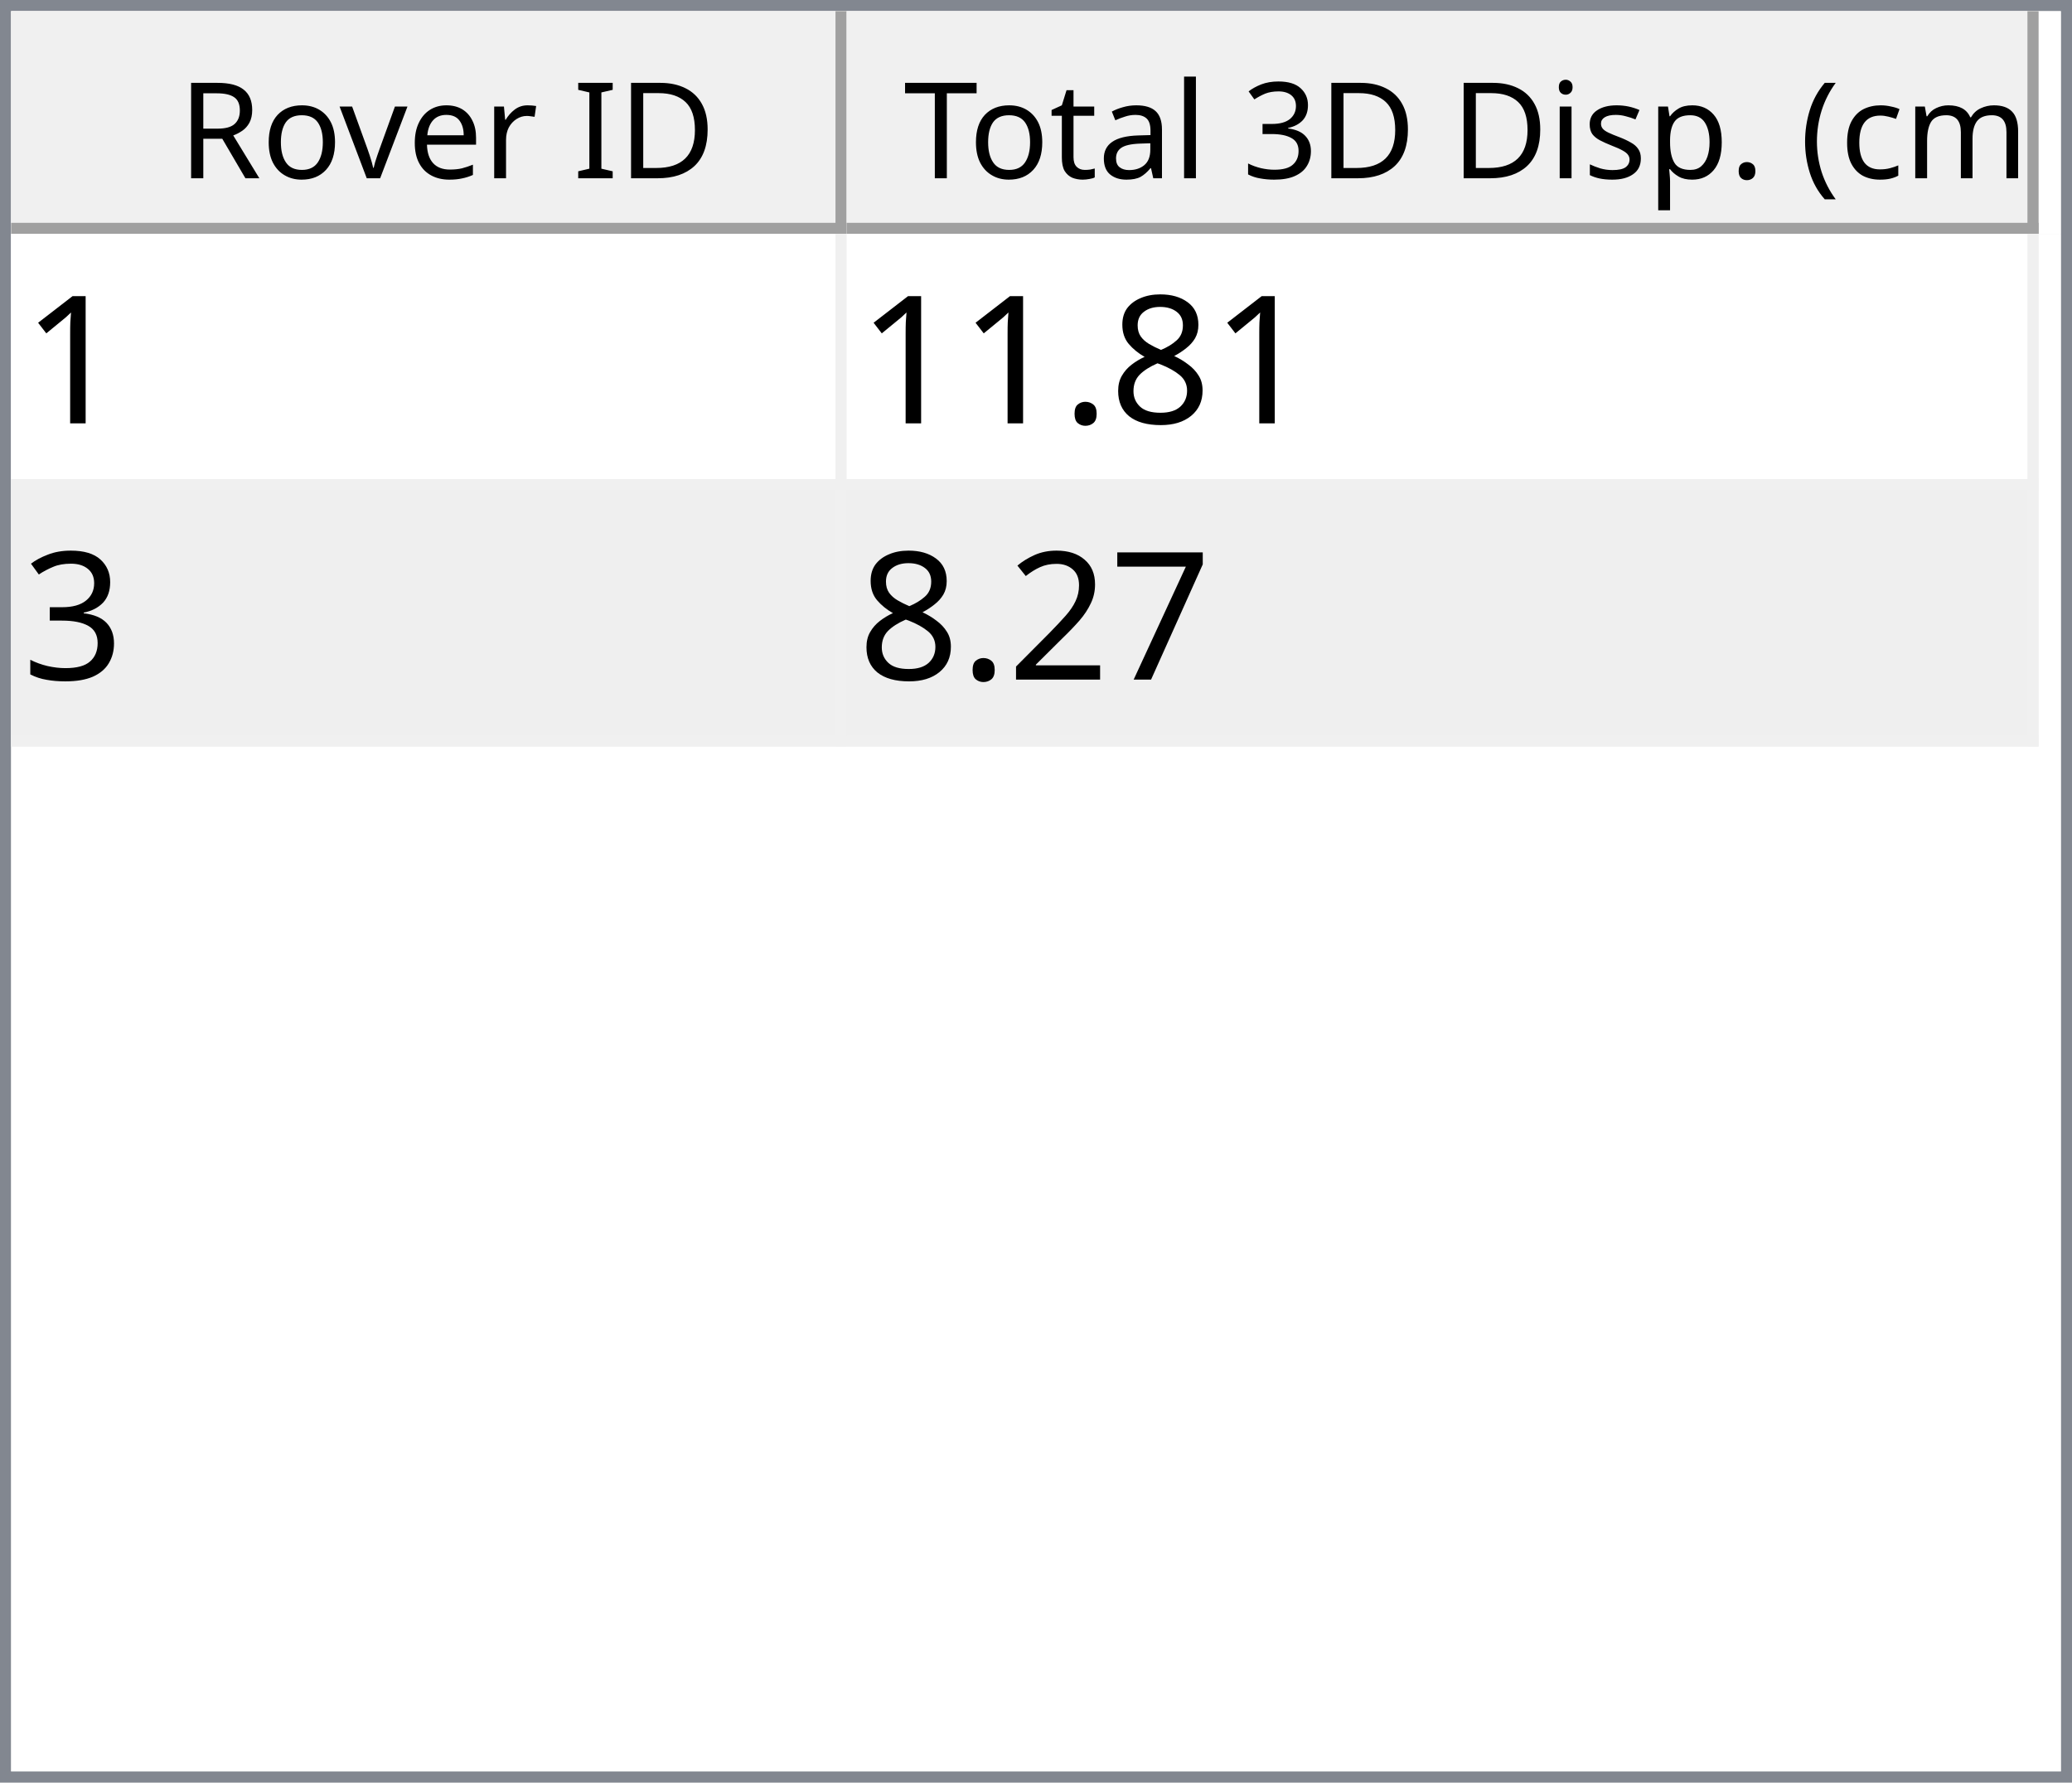
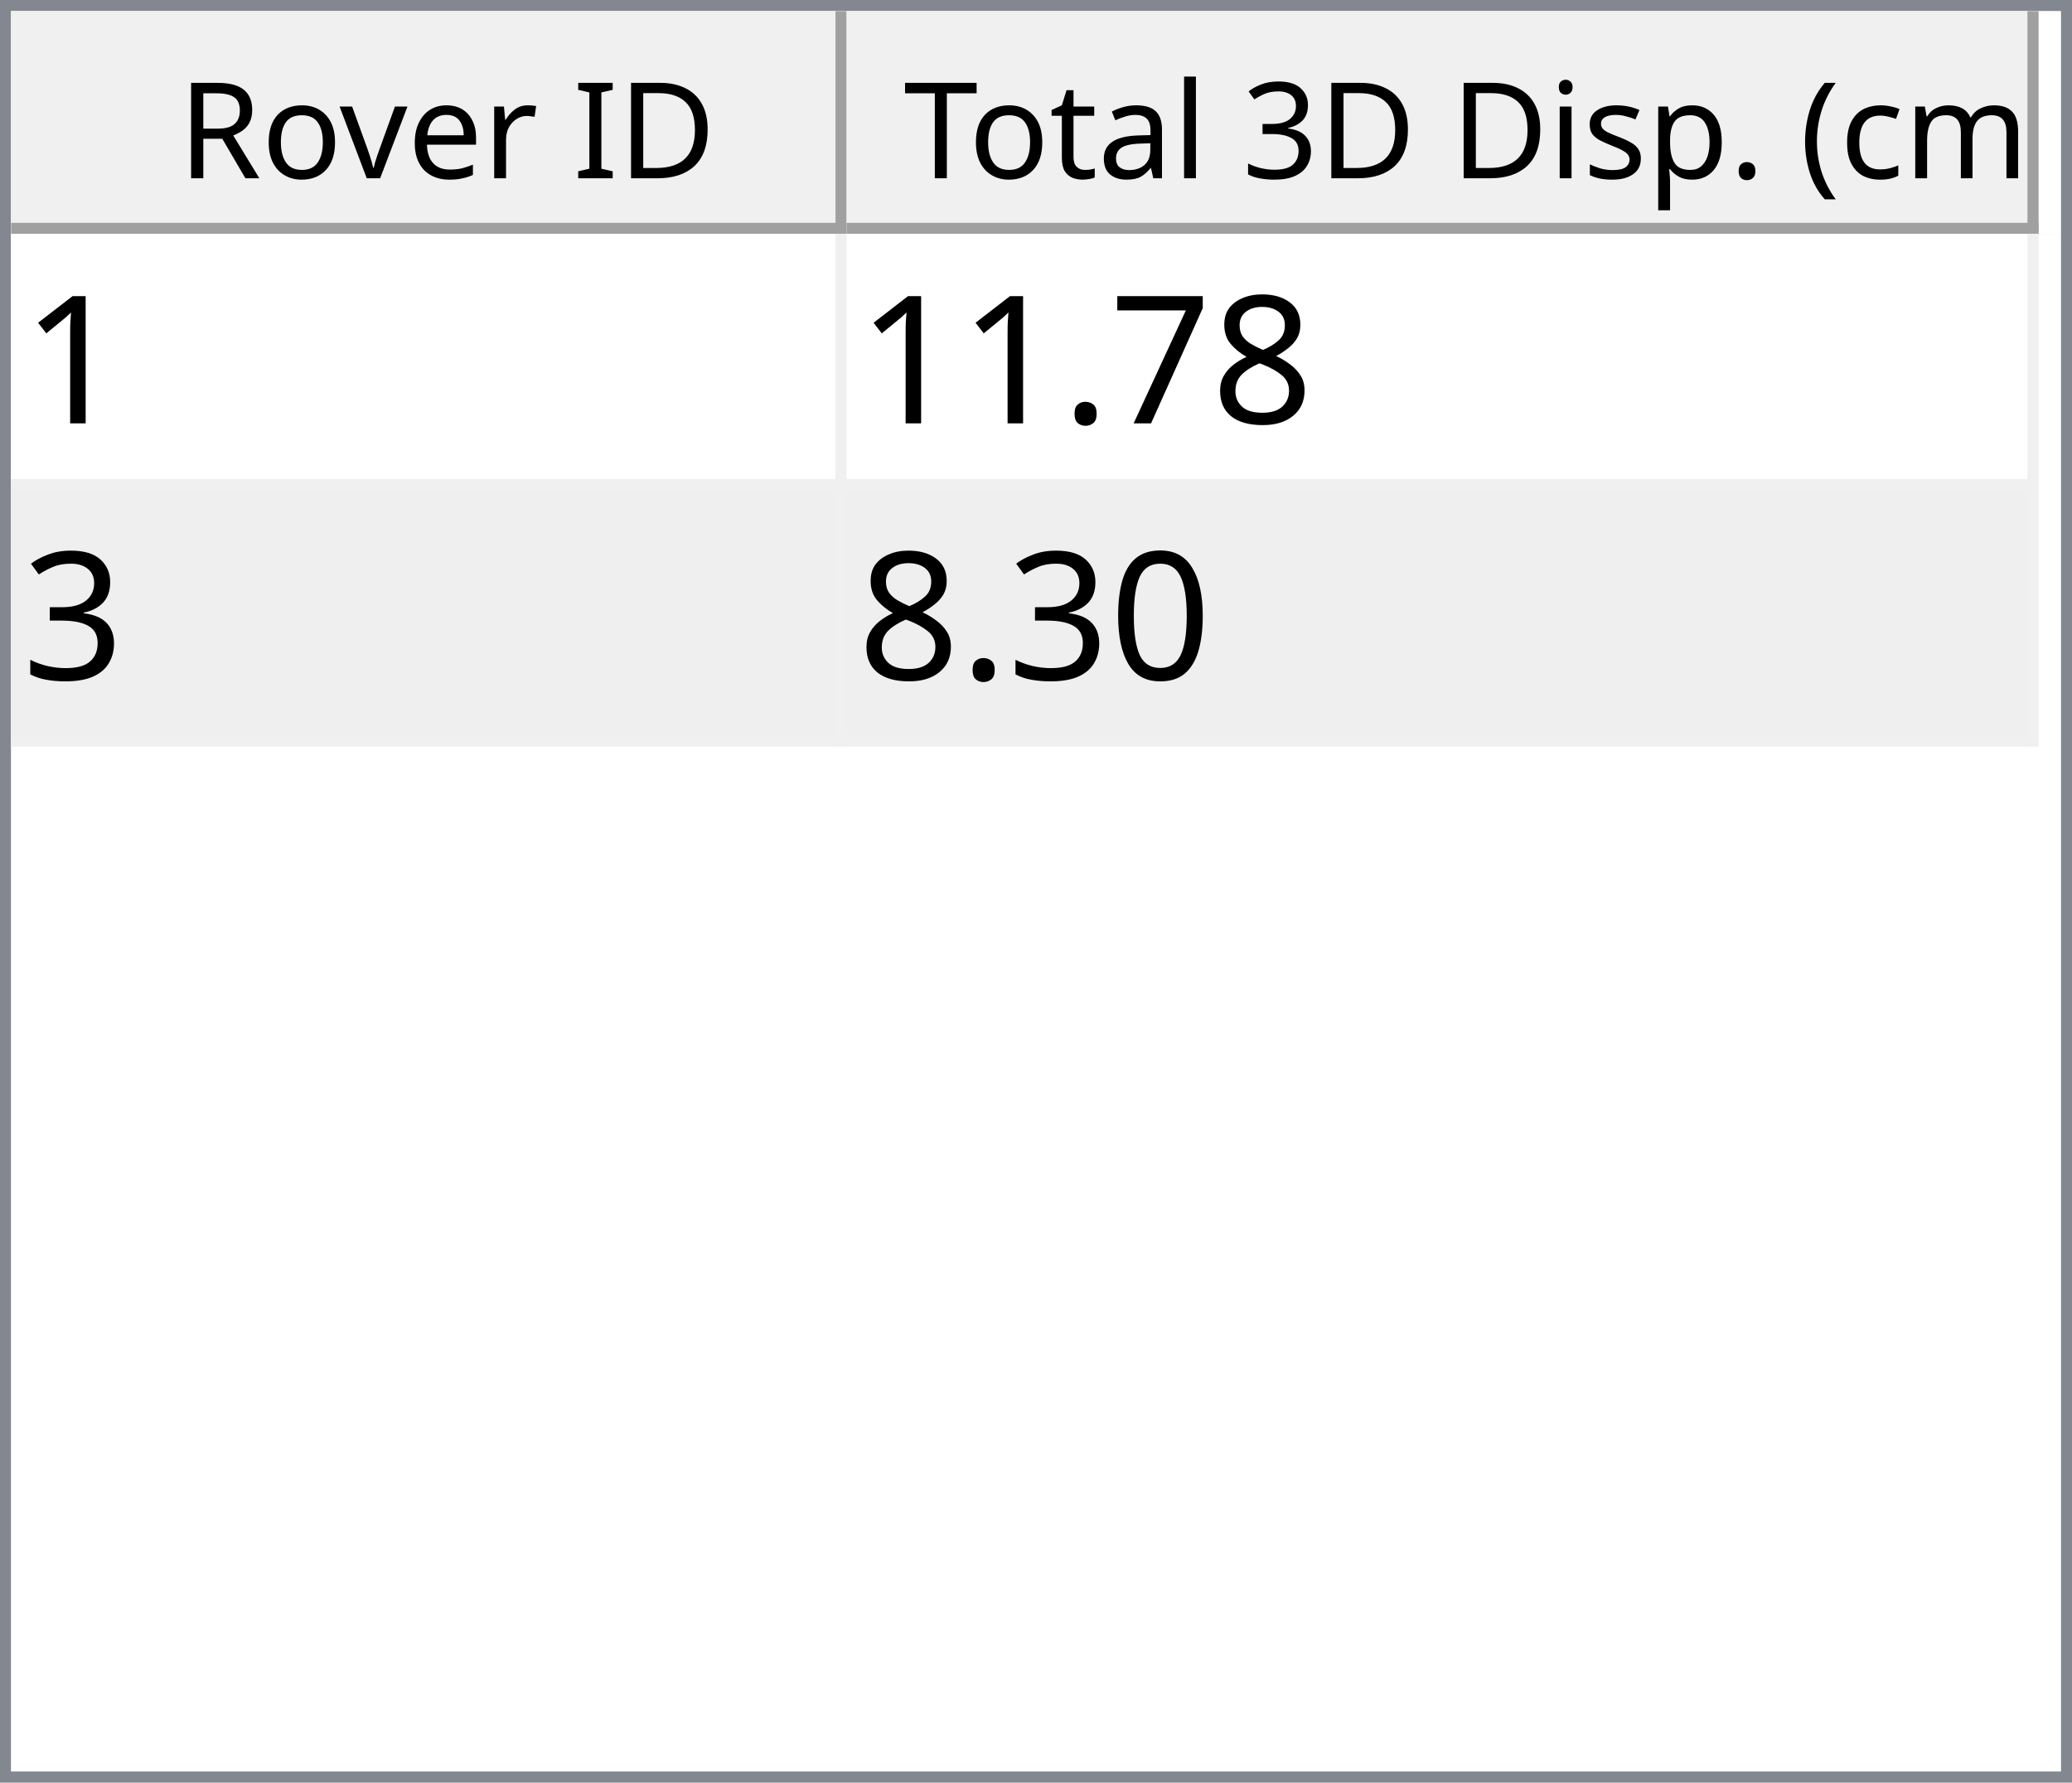
<svg xmlns="http://www.w3.org/2000/svg" style="fill-opacity:1; color-rendering:auto; color-interpolation:auto; text-rendering:auto; stroke:black; stroke-linecap:square; stroke-miterlimit:10; shape-rendering:auto; stroke-opacity:1; fill:black; stroke-dasharray:none; font-weight:normal; stroke-width:1; font-family:'Dialog'; font-style:normal; stroke-linejoin:miter; font-size:12px; stroke-dashoffset:0; image-rendering:auto;" width="186" height="160">
  <defs id="genericDefs" />
  <g>
    <defs id="defs1">
      <clipPath clipPathUnits="userSpaceOnUse" id="clipPath1">
        <path d="M0 0 L186 0 L186 160 L0 160 L0 0 Z" />
      </clipPath>
      <clipPath clipPathUnits="userSpaceOnUse" id="clipPath2">
        <path d="M0 0 L0 160 L186 160 L186 0 Z" />
      </clipPath>
      <clipPath clipPathUnits="userSpaceOnUse" id="clipPath3">
        <path d="M0 0 L0 20 L184 20 L184 0 Z" />
      </clipPath>
      <clipPath clipPathUnits="userSpaceOnUse" id="clipPath4">
        <path d="M0 0 L0 20 L75 20 L75 0 Z" />
      </clipPath>
      <clipPath clipPathUnits="userSpaceOnUse" id="clipPath5">
        <path d="M1 1 L1 19 L74 19 L74 1 Z" />
      </clipPath>
      <clipPath clipPathUnits="userSpaceOnUse" id="clipPath6">
        <path d="M0 0 L0 18 L73 18 L73 0 Z" />
      </clipPath>
      <clipPath clipPathUnits="userSpaceOnUse" id="clipPath7">
        <path d="M-0.5 -0.5 L-0.5 19.5 L74.5 19.5 L74.5 -0.5 Z" />
      </clipPath>
      <clipPath clipPathUnits="userSpaceOnUse" id="clipPath8">
        <path d="M0 0 L0 20 L107 20 L107 0 Z" />
      </clipPath>
      <clipPath clipPathUnits="userSpaceOnUse" id="clipPath9">
        <path d="M1 1 L1 19 L106 19 L106 1 Z" />
      </clipPath>
      <clipPath clipPathUnits="userSpaceOnUse" id="clipPath10">
        <path d="M0 0 L0 18 L105 18 L105 0 Z" />
      </clipPath>
      <clipPath clipPathUnits="userSpaceOnUse" id="clipPath11">
        <path d="M-0.5 -0.5 L-0.5 19.5 L106.5 19.5 L106.5 -0.5 Z" />
      </clipPath>
      <clipPath clipPathUnits="userSpaceOnUse" id="clipPath12">
        <path d="M0 0 L0 138 L184 138 L184 0 Z" />
      </clipPath>
      <clipPath clipPathUnits="userSpaceOnUse" id="clipPath13">
        <path d="M0 0 L0 46 L182 46 L182 0 Z" />
      </clipPath>
      <clipPath clipPathUnits="userSpaceOnUse" id="clipPath14">
        <path d="M-0.5 -0.5 L-0.5 45.5 L181.5 45.5 L181.5 -0.5 Z" />
      </clipPath>
      <clipPath clipPathUnits="userSpaceOnUse" id="clipPath15">
        <path d="M0 0 L0 22 L74 22 L74 0 Z" />
      </clipPath>
      <clipPath clipPathUnits="userSpaceOnUse" id="clipPath16">
        <path d="M0 0 L0 22 L106 22 L106 0 Z" />
      </clipPath>
      <font horiz-adv-x="64.551" id="font1">
        <font-face ascent="107.91" descent="25.098" units-per-em="100" style="font-style:normal; font-family:Segoe UI; font-weight:normal;" />
        <missing-glyph horiz-adv-x="64.551" d="M8.109 0 L8.109 68.266 L56.453 68.266 L56.453 0 L8.109 0 ZM15.328 7.234 L49.219 7.234 L49.219 61.031 L15.328 61.031 L15.328 7.234 Z" />
        <glyph unicode="D" horiz-adv-x="70.117" d="M9.188 0 L9.188 70.016 L28.516 70.016 Q65.531 70.016 65.531 35.891 Q65.531 19.672 55.25 9.836 Q44.969 0 27.734 0 L9.188 0 ZM17.391 62.594 L17.391 7.422 L27.828 7.422 Q41.609 7.422 49.273 14.797 Q56.938 22.172 56.938 35.688 Q56.938 62.594 28.328 62.594 L17.391 62.594 Z" />
        <glyph unicode="I" horiz-adv-x="26.611" d="M17.391 0 L9.188 0 L9.188 70.016 L17.391 70.016 L17.391 0 Z" />
        <glyph unicode=" " horiz-adv-x="27.393" d="" />
        <glyph unicode="r" horiz-adv-x="34.766" d="M34.188 41.891 Q32.078 43.5 28.125 43.5 Q23 43.5 19.555 38.672 Q16.109 33.844 16.109 25.484 L16.109 0 L8.109 0 L8.109 50 L16.109 50 L16.109 39.703 L16.312 39.703 Q18.016 44.969 21.531 47.922 Q25.047 50.875 29.391 50.875 Q32.516 50.875 34.188 50.203 L34.188 41.891 Z" />
        <glyph unicode="e" horiz-adv-x="52.295" d="M48.297 23 L12.984 23 Q13.188 14.656 17.484 10.109 Q21.781 5.562 29.297 5.562 Q37.75 5.562 44.828 11.141 L44.828 3.609 Q38.234 -1.172 27.391 -1.172 Q16.797 -1.172 10.742 5.641 Q4.688 12.453 4.688 24.812 Q4.688 36.469 11.305 43.82 Q17.922 51.172 27.734 51.172 Q37.547 51.172 42.922 44.828 Q48.297 38.484 48.297 27.203 L48.297 23 ZM40.094 29.781 Q40.047 36.719 36.75 40.578 Q33.453 44.438 27.594 44.438 Q21.922 44.438 17.969 40.383 Q14.016 36.328 13.094 29.781 L40.094 29.781 Z" />
        <glyph unicode="v" horiz-adv-x="47.9" d="M47.406 50 L27.484 0 L19.625 0 L0.688 50 L9.469 50 L22.172 13.672 Q23.578 9.672 23.922 6.688 L24.125 6.688 Q24.609 10.453 25.688 13.484 L38.969 50 L47.406 50 Z" />
        <glyph unicode="o" horiz-adv-x="58.594" d="M29 -1.172 Q17.922 -1.172 11.305 5.836 Q4.688 12.844 4.688 24.422 Q4.688 37.016 11.57 44.094 Q18.453 51.172 30.172 51.172 Q41.359 51.172 47.633 44.289 Q53.906 37.406 53.906 25.203 Q53.906 13.234 47.141 6.031 Q40.375 -1.172 29 -1.172 ZM29.594 44.438 Q21.875 44.438 17.383 39.188 Q12.891 33.938 12.891 24.703 Q12.891 15.828 17.43 10.695 Q21.969 5.562 29.594 5.562 Q37.359 5.562 41.531 10.594 Q45.703 15.625 45.703 24.906 Q45.703 34.281 41.531 39.359 Q37.359 44.438 29.594 44.438 Z" />
        <glyph unicode="R" horiz-adv-x="59.814" d="M59.375 0 L49.609 0 L37.891 19.625 Q36.281 22.359 34.766 24.289 Q33.25 26.219 31.664 27.438 Q30.078 28.656 28.25 29.219 Q26.422 29.781 24.125 29.781 L17.391 29.781 L17.391 0 L9.188 0 L9.188 70.016 L30.078 70.016 Q34.672 70.016 38.555 68.867 Q42.438 67.719 45.289 65.375 Q48.141 63.031 49.758 59.547 Q51.375 56.062 51.375 51.375 Q51.375 47.703 50.273 44.656 Q49.172 41.609 47.148 39.211 Q45.125 36.812 42.266 35.133 Q39.406 33.453 35.844 32.516 L35.844 32.328 Q37.594 31.547 38.891 30.547 Q40.188 29.547 41.359 28.18 Q42.531 26.812 43.68 25.078 Q44.828 23.344 46.234 21.047 L59.375 0 ZM17.391 62.594 L17.391 37.203 L28.516 37.203 Q31.594 37.203 34.203 38.133 Q36.812 39.062 38.719 40.797 Q40.625 42.531 41.703 45.047 Q42.781 47.562 42.781 50.688 Q42.781 56.297 39.141 59.445 Q35.5 62.594 28.609 62.594 L17.391 62.594 Z" />
        <glyph unicode=")" horiz-adv-x="30.176" d="M8.297 -15.922 L1.172 -15.922 Q16.406 2.344 16.406 26.812 Q16.406 51.469 1.078 70.016 L8.297 70.016 Q23.531 52.156 23.531 26.703 Q23.531 1.375 8.297 -15.922 Z" />
        <glyph unicode="m" horiz-adv-x="86.133" d="M79.109 0 L71.094 0 L71.094 28.719 Q71.094 37.016 68.531 40.727 Q65.969 44.438 59.906 44.438 Q54.781 44.438 51.195 39.75 Q47.609 35.062 47.609 28.516 L47.609 0 L39.594 0 L39.594 29.688 Q39.594 44.438 28.219 44.438 Q22.953 44.438 19.531 40.016 Q16.109 35.594 16.109 28.516 L16.109 0 L8.109 0 L8.109 50 L16.109 50 L16.109 42.094 L16.312 42.094 Q21.625 51.172 31.844 51.172 Q36.969 51.172 40.773 48.312 Q44.578 45.453 46 40.828 Q51.562 51.172 62.594 51.172 Q79.109 51.172 79.109 30.812 L79.109 0 Z" />
        <glyph unicode="c" horiz-adv-x="46.191" d="M42.188 2.297 Q36.422 -1.172 28.516 -1.172 Q17.828 -1.172 11.258 5.789 Q4.688 12.75 4.688 23.828 Q4.688 36.188 11.766 43.68 Q18.844 51.172 30.672 51.172 Q37.25 51.172 42.281 48.734 L42.281 40.531 Q36.719 44.438 30.375 44.438 Q22.703 44.438 17.797 38.945 Q12.891 33.453 12.891 24.516 Q12.891 15.719 17.508 10.641 Q22.125 5.562 29.891 5.562 Q36.422 5.562 42.188 9.906 L42.188 2.297 Z" />
        <glyph unicode="(" horiz-adv-x="30.176" d="M29.109 -15.922 L21.969 -15.922 Q6.844 1.375 6.844 26.703 Q6.844 52.156 21.969 70.016 L29.203 70.016 Q13.875 51.469 13.875 26.812 Q13.875 2.344 29.109 -15.922 Z" />
        <glyph unicode="." horiz-adv-x="21.68" d="M10.891 -1.078 Q8.641 -1.078 7.055 0.539 Q5.469 2.156 5.469 4.391 Q5.469 6.641 7.055 8.273 Q8.641 9.906 10.891 9.906 Q13.188 9.906 14.797 8.273 Q16.406 6.641 16.406 4.391 Q16.406 2.156 14.797 0.539 Q13.188 -1.078 10.891 -1.078 Z" />
        <glyph unicode="p" horiz-adv-x="58.789" d="M16.312 7.234 L16.109 7.234 L16.109 -23 L8.109 -23 L8.109 50 L16.109 50 L16.109 41.219 L16.312 41.219 Q22.219 51.172 33.594 51.172 Q43.266 51.172 48.688 44.461 Q54.109 37.75 54.109 26.469 Q54.109 13.922 48 6.375 Q41.891 -1.172 31.297 -1.172 Q21.578 -1.172 16.312 7.234 ZM16.109 27.391 L16.109 20.406 Q16.109 14.203 20.141 9.883 Q24.172 5.562 30.375 5.562 Q37.641 5.562 41.773 11.133 Q45.906 16.703 45.906 26.609 Q45.906 34.969 42.047 39.703 Q38.188 44.438 31.594 44.438 Q24.609 44.438 20.359 39.578 Q16.109 34.719 16.109 27.391 Z" />
        <glyph unicode="s" horiz-adv-x="42.432" d="M5.078 1.812 L5.078 10.406 Q11.625 5.562 19.484 5.562 Q30.031 5.562 30.031 12.594 Q30.031 14.594 29.125 15.992 Q28.219 17.391 26.68 18.461 Q25.141 19.531 23.07 20.383 Q21 21.234 18.609 22.172 Q15.281 23.484 12.766 24.828 Q10.25 26.172 8.57 27.859 Q6.891 29.547 6.031 31.695 Q5.172 33.844 5.172 36.719 Q5.172 40.234 6.789 42.945 Q8.406 45.656 11.086 47.484 Q13.766 49.312 17.211 50.242 Q20.656 51.172 24.312 51.172 Q30.812 51.172 35.938 48.922 L35.938 40.828 Q30.422 44.438 23.25 44.438 Q21 44.438 19.195 43.922 Q17.391 43.406 16.094 42.477 Q14.797 41.547 14.086 40.258 Q13.375 38.969 13.375 37.406 Q13.375 35.453 14.086 34.133 Q14.797 32.812 16.164 31.789 Q17.531 30.766 19.484 29.938 Q21.438 29.109 23.922 28.125 Q27.25 26.859 29.883 25.516 Q32.516 24.172 34.375 22.484 Q36.234 20.797 37.234 18.602 Q38.234 16.406 38.234 13.375 Q38.234 9.672 36.602 6.938 Q34.969 4.203 32.234 2.398 Q29.5 0.594 25.93 -0.289 Q22.359 -1.172 18.453 -1.172 Q10.75 -1.172 5.078 1.812 Z" />
        <glyph unicode="i" horiz-adv-x="24.219" d="M12.203 62.703 Q10.062 62.703 8.547 64.164 Q7.031 65.625 7.031 67.875 Q7.031 70.125 8.547 71.609 Q10.062 73.094 12.203 73.094 Q14.406 73.094 15.945 71.609 Q17.484 70.125 17.484 67.875 Q17.484 65.719 15.945 64.211 Q14.406 62.703 12.203 62.703 ZM16.109 0 L8.109 0 L8.109 50 L16.109 50 L16.109 0 Z" />
        <glyph unicode="3" horiz-adv-x="53.906" d="M46.531 19.828 Q46.531 15.094 44.75 11.211 Q42.969 7.328 39.719 4.57 Q36.469 1.812 31.93 0.297 Q27.391 -1.219 21.922 -1.219 Q11.922 -1.219 6 2.594 L6 11.188 Q13.094 5.609 22.219 5.609 Q25.875 5.609 28.828 6.539 Q31.781 7.469 33.906 9.227 Q36.031 10.984 37.18 13.477 Q38.328 15.969 38.328 19.094 Q38.328 32.812 18.797 32.812 L12.984 32.812 L12.984 39.594 L18.5 39.594 Q35.797 39.594 35.797 52.484 Q35.797 64.406 22.609 64.406 Q15.188 64.406 8.688 59.422 L8.688 67.188 Q15.375 71.188 24.609 71.188 Q29 71.188 32.57 69.969 Q36.141 68.75 38.68 66.555 Q41.219 64.359 42.609 61.281 Q44 58.203 44 54.5 Q44 40.672 30.031 36.719 L30.031 36.531 Q33.594 36.141 36.625 34.797 Q39.656 33.453 41.852 31.305 Q44.047 29.156 45.289 26.25 Q46.531 23.344 46.531 19.828 Z" />
        <glyph unicode="l" horiz-adv-x="24.219" d="M16.109 0 L8.109 0 L8.109 74.031 L16.109 74.031 L16.109 0 Z" />
        <glyph unicode="a" horiz-adv-x="50.879" d="M43.891 0 L35.891 0 L35.891 7.812 L35.688 7.812 Q30.469 -1.172 20.312 -1.172 Q12.844 -1.172 8.617 2.781 Q4.391 6.734 4.391 13.281 Q4.391 27.297 20.906 29.594 L35.891 31.688 Q35.891 44.438 25.594 44.438 Q16.547 44.438 9.281 38.281 L9.281 46.484 Q16.656 51.172 26.266 51.172 Q43.891 51.172 43.891 32.516 L43.891 0 ZM35.891 25.297 L23.828 23.641 Q18.266 22.859 15.43 20.875 Q12.594 18.891 12.594 13.875 Q12.594 10.203 15.211 7.883 Q17.828 5.562 22.172 5.562 Q28.125 5.562 32.008 9.742 Q35.891 13.922 35.891 20.312 L35.891 25.297 Z" />
        <glyph unicode="t" horiz-adv-x="33.887" d="M31.297 0.484 Q28.469 -1.078 23.828 -1.078 Q10.688 -1.078 10.688 13.578 L10.688 43.172 L2.094 43.172 L2.094 50 L10.688 50 L10.688 62.203 L18.703 64.797 L18.703 50 L31.297 50 L31.297 43.172 L18.703 43.172 L18.703 14.984 Q18.703 9.969 20.414 7.82 Q22.125 5.672 26.078 5.672 Q29.109 5.672 31.297 7.328 L31.297 0.484 Z" />
        <glyph unicode="T" horiz-adv-x="52.393" d="M50.594 62.594 L30.375 62.594 L30.375 0 L22.172 0 L22.172 62.594 L2 62.594 L2 70.016 L50.594 70.016 L50.594 62.594 Z" />
      </font>
      <font horiz-adv-x="75.0" id="font2">
        <font-face ascent="100.537" descent="21.973" units-per-em="100" style="font-style:normal; font-family:sans-serif; font-weight:normal;" />
        <missing-glyph horiz-adv-x="75.0" d="M12.5 0 L12.5 62.5 L62.5 62.5 L62.5 0 L12.5 0 ZM14.062 1.562 L60.938 1.562 L60.938 60.938 L14.062 60.938 L14.062 1.562 Z" />
        <glyph unicode="1" horiz-adv-x="55.615" d="M37.25 0 L28.469 0 L28.469 56 Q25.297 52.984 20.141 49.953 Q14.984 46.922 10.891 45.406 L10.891 53.906 Q18.266 57.375 23.781 62.305 Q29.297 67.234 31.594 71.875 L37.25 71.875 L37.25 0 Z" />
        <glyph unicode="8" horiz-adv-x="55.615" d="M17.672 38.812 Q12.203 40.828 9.57 44.539 Q6.938 48.25 6.938 53.422 Q6.938 61.234 12.555 66.555 Q18.172 71.875 27.484 71.875 Q36.859 71.875 42.578 66.43 Q48.297 60.984 48.297 53.172 Q48.297 48.188 45.68 44.508 Q43.062 40.828 37.75 38.812 Q44.344 36.672 47.781 31.883 Q51.219 27.094 51.219 20.453 Q51.219 11.281 44.727 5.031 Q38.234 -1.219 27.641 -1.219 Q17.047 -1.219 10.547 5.055 Q4.047 11.328 4.047 20.703 Q4.047 27.688 7.594 32.398 Q11.141 37.109 17.672 38.812 ZM15.922 53.719 Q15.922 48.641 19.195 45.414 Q22.469 42.188 27.688 42.188 Q32.766 42.188 36.016 45.383 Q39.266 48.578 39.266 53.219 Q39.266 58.062 35.914 61.359 Q32.562 64.656 27.594 64.656 Q22.562 64.656 19.242 61.43 Q15.922 58.203 15.922 53.719 ZM13.094 20.656 Q13.094 16.891 14.875 13.375 Q16.656 9.859 20.172 7.93 Q23.688 6 27.734 6 Q34.031 6 38.133 10.055 Q42.234 14.109 42.234 20.359 Q42.234 26.703 38.016 30.859 Q33.797 35.016 27.438 35.016 Q21.234 35.016 17.164 30.914 Q13.094 26.812 13.094 20.656 Z" />
+         <glyph unicode="7" horiz-adv-x="55.615" d="M4.734 62.203 L4.734 70.656 L51.078 70.656 L51.078 63.812 Q44.234 56.547 37.523 44.484 Q30.812 32.422 27.156 19.672 Q24.516 10.688 23.781 0 L14.75 0 Q14.891 8.453 18.062 20.414 Q21.234 32.375 27.172 43.484 Q33.109 54.594 39.797 62.203 L4.734 62.203 Z" />
        <glyph unicode="." horiz-adv-x="27.783" d="M9.078 0 L9.078 10.016 L19.094 10.016 L19.094 0 L9.078 0 Z" />
        <glyph unicode="3" horiz-adv-x="55.615" d="M4.203 18.891 L12.984 20.062 Q14.5 12.594 18.141 9.297 Q21.781 6 27 6 Q33.203 6 37.477 10.297 Q41.75 14.594 41.75 20.953 Q41.75 27 37.797 30.93 Q33.844 34.859 27.734 34.859 Q25.25 34.859 21.531 33.891 L22.516 41.609 Q23.391 41.5 23.922 41.5 Q29.547 41.5 34.039 44.43 Q38.531 47.359 38.531 53.469 Q38.531 58.297 35.258 61.477 Q31.984 64.656 26.812 64.656 Q21.688 64.656 18.266 61.43 Q14.844 58.203 13.875 51.766 L5.078 53.328 Q6.688 62.156 12.398 67.016 Q18.109 71.875 26.609 71.875 Q32.469 71.875 37.398 69.359 Q42.328 66.844 44.945 62.5 Q47.562 58.156 47.562 53.266 Q47.562 48.641 45.07 44.828 Q42.578 41.016 37.703 38.766 Q44.047 37.312 47.562 32.695 Q51.078 28.078 51.078 21.141 Q51.078 11.766 44.242 5.25 Q37.406 -1.266 26.953 -1.266 Q17.531 -1.266 11.305 4.352 Q5.078 9.969 4.203 18.891 Z" />
-         <glyph unicode="7" horiz-adv-x="55.615" d="M4.734 62.203 L4.734 70.656 L51.078 70.656 L51.078 63.812 Q44.234 56.547 37.523 44.484 Q30.812 32.422 27.156 19.672 Q24.516 10.688 23.781 0 L14.75 0 Q14.891 8.453 18.062 20.414 Q21.234 32.375 27.172 43.484 Q33.109 54.594 39.797 62.203 L4.734 62.203 Z" />
-         <glyph unicode="2" horiz-adv-x="55.615" d="M50.344 8.453 L50.344 0 L3.031 0 Q2.938 3.172 4.047 6.109 Q5.859 10.938 9.836 15.625 Q13.812 20.312 21.344 26.469 Q33.016 36.031 37.117 41.625 Q41.219 47.219 41.219 52.203 Q41.219 57.422 37.477 61.008 Q33.734 64.594 27.734 64.594 Q21.391 64.594 17.578 60.789 Q13.766 56.984 13.719 50.25 L4.688 51.172 Q5.609 61.281 11.664 66.578 Q17.719 71.875 27.938 71.875 Q38.234 71.875 44.242 66.164 Q50.25 60.453 50.25 52 Q50.25 47.703 48.492 43.555 Q46.734 39.406 42.656 34.812 Q38.578 30.219 29.109 22.219 Q21.188 15.578 18.945 13.211 Q16.703 10.844 15.234 8.453 L50.344 8.453 Z" />
+         <glyph unicode="0" horiz-adv-x="55.615" d="M4.156 35.297 Q4.156 48 6.766 55.742 Q9.375 63.484 14.523 67.68 Q19.672 71.875 27.484 71.875 Q33.25 71.875 37.594 69.555 Q41.938 67.234 44.773 62.867 Q47.609 58.5 49.219 52.227 Q50.828 45.953 50.828 35.297 Q50.828 22.703 48.242 14.969 Q45.656 7.234 40.508 3.008 Q35.359 -1.219 27.484 -1.219 Q17.141 -1.219 11.234 6.203 Q4.156 15.141 4.156 35.297 ZM13.188 35.297 Q13.188 17.672 17.312 11.836 Q21.438 6 27.484 6 Q33.547 6 37.672 11.859 Q41.797 17.719 41.797 35.297 Q41.797 52.984 37.672 58.789 Q33.547 64.594 27.391 64.594 Q21.344 64.594 17.719 59.469 Q13.188 52.938 13.188 35.297 Z" />
      </font>
    </defs>
    <g style="fill:white; stroke:white;">
      <rect x="0" y="0" width="186" style="clip-path:url(#clipPath1); stroke:none;" height="160" />
    </g>
    <g style="fill:white; text-rendering:optimizeSpeed; color-rendering:optimizeSpeed; image-rendering:optimizeSpeed; shape-rendering:crispEdges; stroke:white; color-interpolation:sRGB;">
      <rect x="0" width="186" height="160" y="0" style="stroke:none;" />
      <path style="stroke:none;" d="M0 160 L186 160 L186 0 L0 0 Z" />
    </g>
    <g style="fill:rgb(240,240,240); font-family:'Segoe UI'; stroke:rgb(240,240,240);">
      <rect x="0" y="0" width="186" style="clip-path:url(#clipPath2); stroke:none;" height="160" />
    </g>
    <g style="fill:rgb(130,135,144); font-family:'Segoe UI'; stroke:rgb(130,135,144);">
      <path d="M0 0 L186 0 L186 160 L0 160 L0 0 ZM1 1 L185 1 L185 159 L1 159 L1 1 Z" style="fill-rule:evenodd; clip-path:url(#clipPath2); stroke:none;" />
    </g>
    <g style="fill:white; font-family:'Segoe UI'; stroke:white;" transform="translate(1,1)">
      <rect x="0" y="0" width="184" style="clip-path:url(#clipPath3); stroke:none;" height="20" />
    </g>
    <g style="fill:rgb(240,240,240); font-family:'Segoe UI'; stroke:rgb(240,240,240);" transform="translate(1,1)">
      <rect x="0" y="0" width="75" style="clip-path:url(#clipPath4); stroke:none;" height="20" />
    </g>
    <g style="font-family:'Segoe UI';" transform="translate(2,2)">
      <text x="14" xml:space="preserve" y="14" style="clip-path:url(#clipPath6); stroke:none;">Rover ID</text>
    </g>
    <g style="fill:rgb(160,160,160); font-family:'Segoe UI'; stroke:rgb(160,160,160); stroke-linejoin:bevel;" transform="translate(1.5,1.5)">
      <line x1="74" x2="74" y1="0" style="fill:none; clip-path:url(#clipPath7);" y2="19" />
    </g>
    <g style="fill:rgb(160,160,160); font-family:'Segoe UI'; stroke:rgb(160,160,160); stroke-linejoin:bevel;" transform="matrix(1,0,0,1,1,1) translate(0.5,0.5)">
      <line x1="0" x2="74" y1="19" style="fill:none; clip-path:url(#clipPath7);" y2="19" />
    </g>
    <g style="fill:rgb(240,240,240); font-family:'Segoe UI'; stroke:rgb(240,240,240);" transform="translate(76,1)">
      <rect x="0" y="0" width="107" style="clip-path:url(#clipPath8); stroke:none;" height="20" />
    </g>
    <g style="font-family:'Segoe UI';" transform="translate(77,2)">
      <text x="1" xml:space="preserve" y="14" style="clip-path:url(#clipPath10); stroke:none;"> Total 3D Disp. (cm)</text>
    </g>
    <g style="fill:rgb(160,160,160); font-family:'Segoe UI'; stroke:rgb(160,160,160); stroke-linejoin:bevel;" transform="translate(76.5,1.5)">
      <line x1="106" x2="106" y1="0" style="fill:none; clip-path:url(#clipPath11);" y2="19" />
    </g>
    <g style="fill:rgb(160,160,160); font-family:'Segoe UI'; stroke:rgb(160,160,160); stroke-linejoin:bevel;" transform="matrix(1,0,0,1,76,1) translate(0.5,0.5)">
      <line x1="0" x2="106" y1="19" style="fill:none; clip-path:url(#clipPath11);" y2="19" />
    </g>
    <g style="fill:white; font-family:'Segoe UI'; stroke:white;" transform="translate(1,21)">
      <rect x="0" y="0" width="184" style="clip-path:url(#clipPath12); stroke:none;" height="138" />
    </g>
    <g style="fill:rgb(240,240,240); font-size:16px; font-family:sans-serif; stroke:rgb(240,240,240);" transform="translate(1,21)">
      <rect x="0" y="0" width="182" style="clip-path:url(#clipPath13); stroke:none;" height="46" />
      <line transform="translate(0.5,0.5)" x1="0" x2="181" y1="22" style="clip-path:url(#clipPath14); fill:none; stroke-linejoin:bevel;" y2="22" />
    </g>
    <g transform="matrix(1,0,0,1,1,21) translate(0.5,0.5)" style="fill:rgb(240,240,240); font-size:16px; font-family:sans-serif; stroke:rgb(240,240,240); stroke-linejoin:bevel;">
      <line x1="0" x2="181" y1="45" style="fill:none; clip-path:url(#clipPath14);" y2="45" />
    </g>
    <g transform="matrix(1,0,0,1,1,21) translate(0.5,0.5)" style="fill:rgb(240,240,240); font-size:16px; font-family:sans-serif; stroke:rgb(240,240,240); stroke-linejoin:bevel;">
      <line x1="74" x2="74" y1="0" style="fill:none; clip-path:url(#clipPath14);" y2="45" />
    </g>
    <g transform="matrix(1,0,0,1,1,21) translate(0.5,0.5)" style="fill:rgb(240,240,240); font-size:16px; font-family:sans-serif; stroke:rgb(240,240,240); stroke-linejoin:bevel;">
      <line x1="181" x2="181" y1="0" style="fill:none; clip-path:url(#clipPath14);" y2="45" />
    </g>
    <g style="fill:white; font-size:16px; font-family:sans-serif; stroke:white;" transform="matrix(1,0,0,1,1,21)">
      <rect x="0" y="0" width="74" style="clip-path:url(#clipPath15); stroke:none;" height="22" />
      <text x="1" y="17" style="fill:black; clip-path:url(#clipPath15); stroke:none;" xml:space="preserve">1</text>
    </g>
    <g style="fill:white; font-size:16px; font-family:sans-serif; stroke:white;" transform="matrix(1,0,0,1,1,21) translate(75,0)">
      <rect x="0" y="0" width="106" style="clip-path:url(#clipPath16); stroke:none;" height="22" />
-       <text x="1" y="17" style="fill:black; clip-path:url(#clipPath16); stroke:none;" xml:space="preserve">11.81</text>
+       <text x="1" y="17" style="fill:black; clip-path:url(#clipPath16); stroke:none;" xml:space="preserve">11.78</text>
    </g>
    <g style="fill:rgb(239,239,239); font-size:16px; font-family:sans-serif; stroke:rgb(239,239,239);" transform="matrix(1,0,0,1,1,21) translate(0,23)">
      <rect x="0" y="0" width="74" style="clip-path:url(#clipPath15); stroke:none;" height="22" />
      <text x="1" y="17" style="fill:black; clip-path:url(#clipPath15); stroke:none;" xml:space="preserve">3</text>
    </g>
    <g style="fill:rgb(239,239,239); font-size:16px; font-family:sans-serif; stroke:rgb(239,239,239);" transform="matrix(1,0,0,1,1,21) translate(75,23)">
      <rect x="0" y="0" width="106" style="clip-path:url(#clipPath16); stroke:none;" height="22" />
-       <text x="1" y="17" style="fill:black; clip-path:url(#clipPath16); stroke:none;" xml:space="preserve">8.27</text>
+       <text x="1" y="17" style="fill:black; clip-path:url(#clipPath16); stroke:none;" xml:space="preserve">8.30</text>
    </g>
  </g>
</svg>
